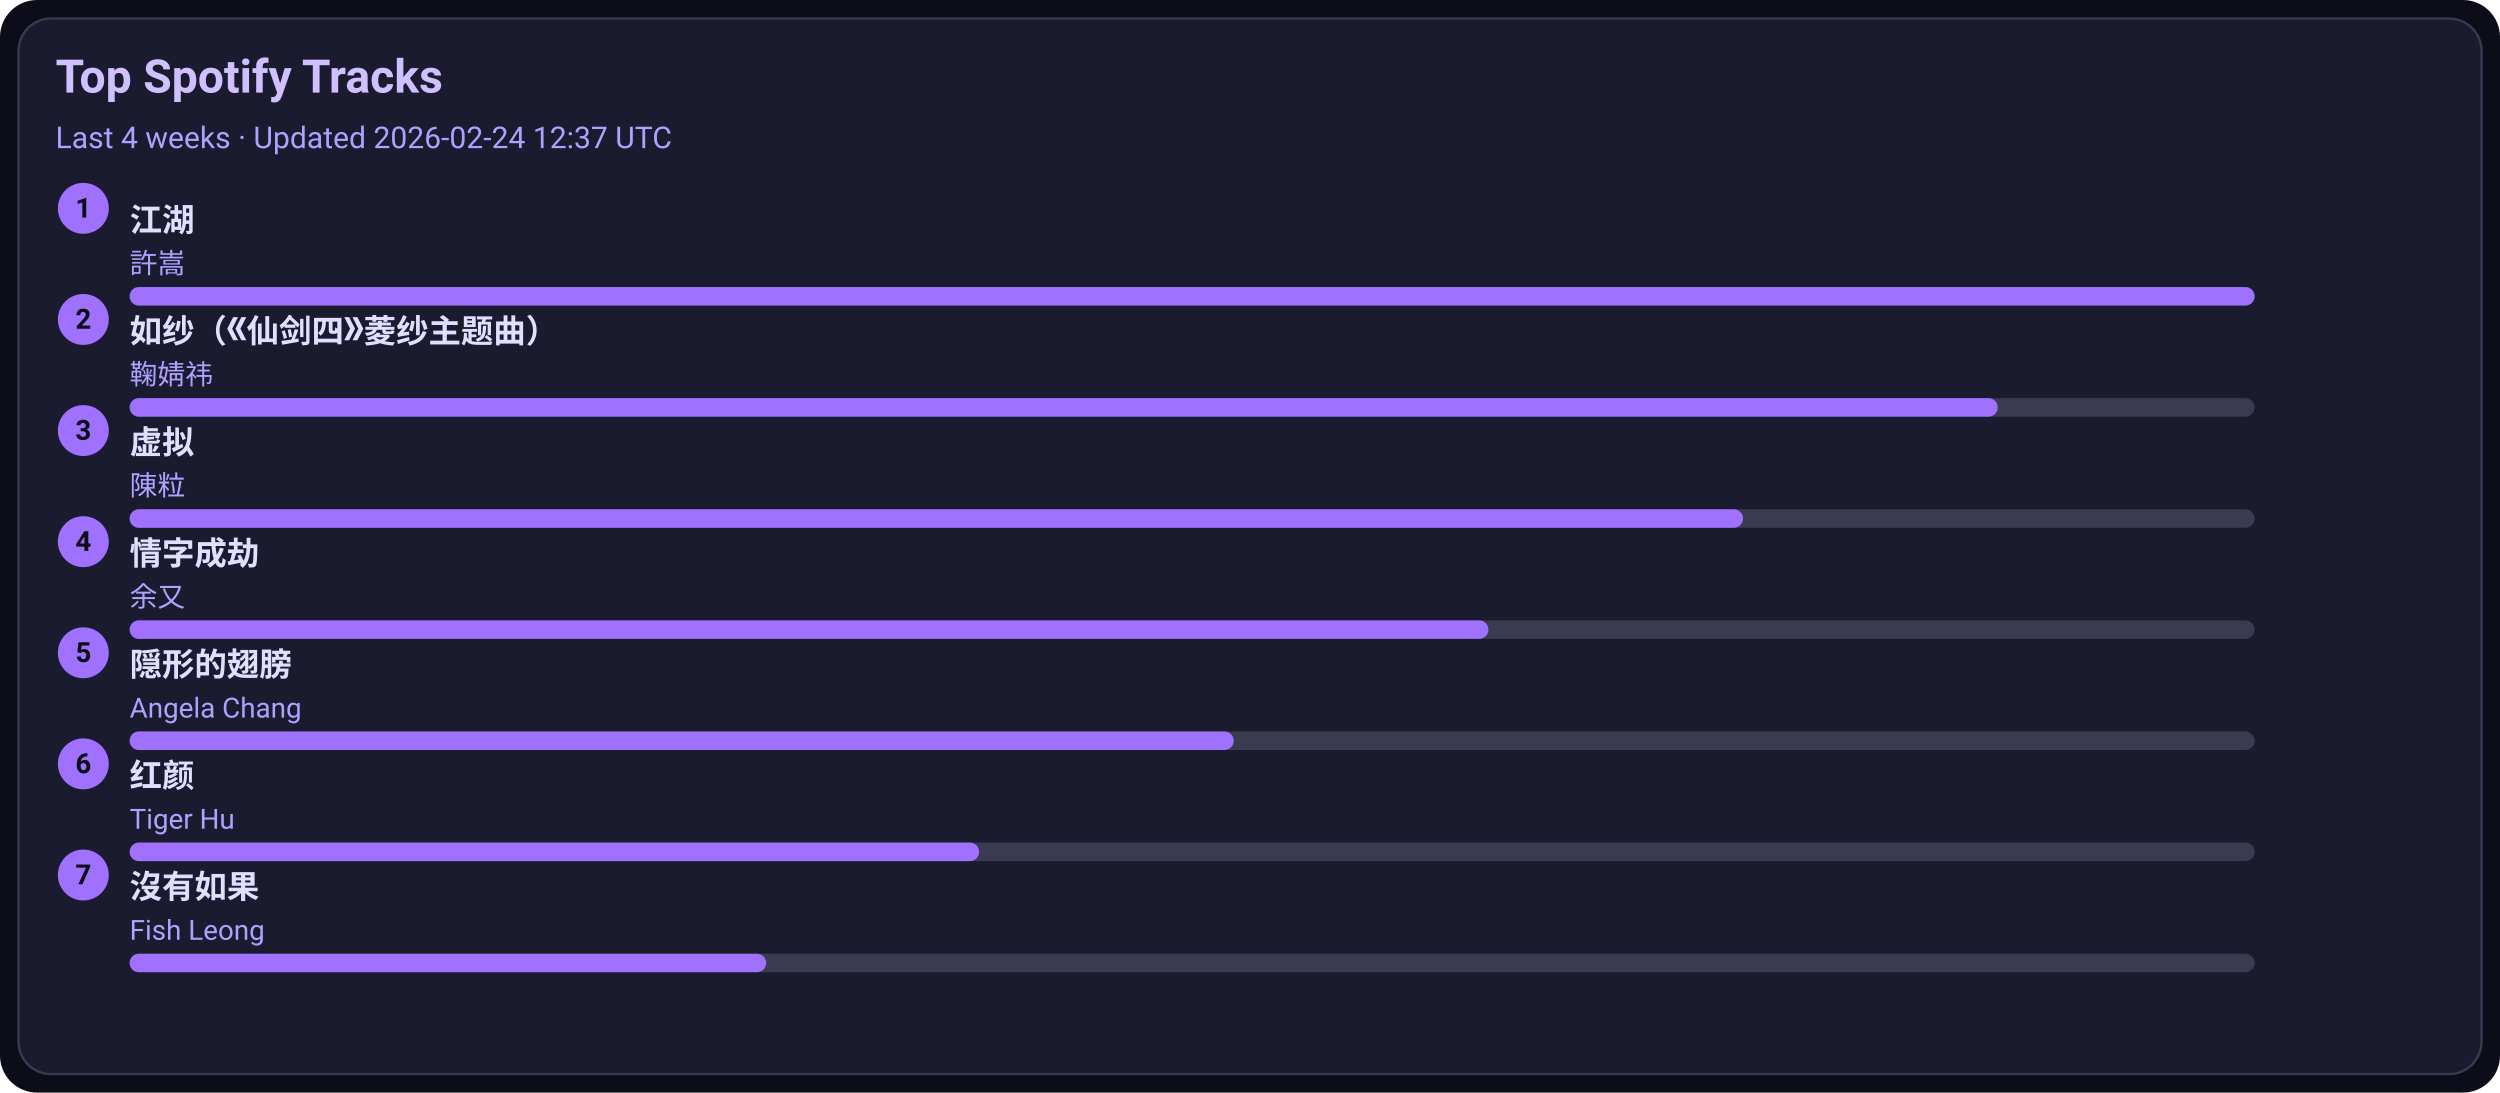
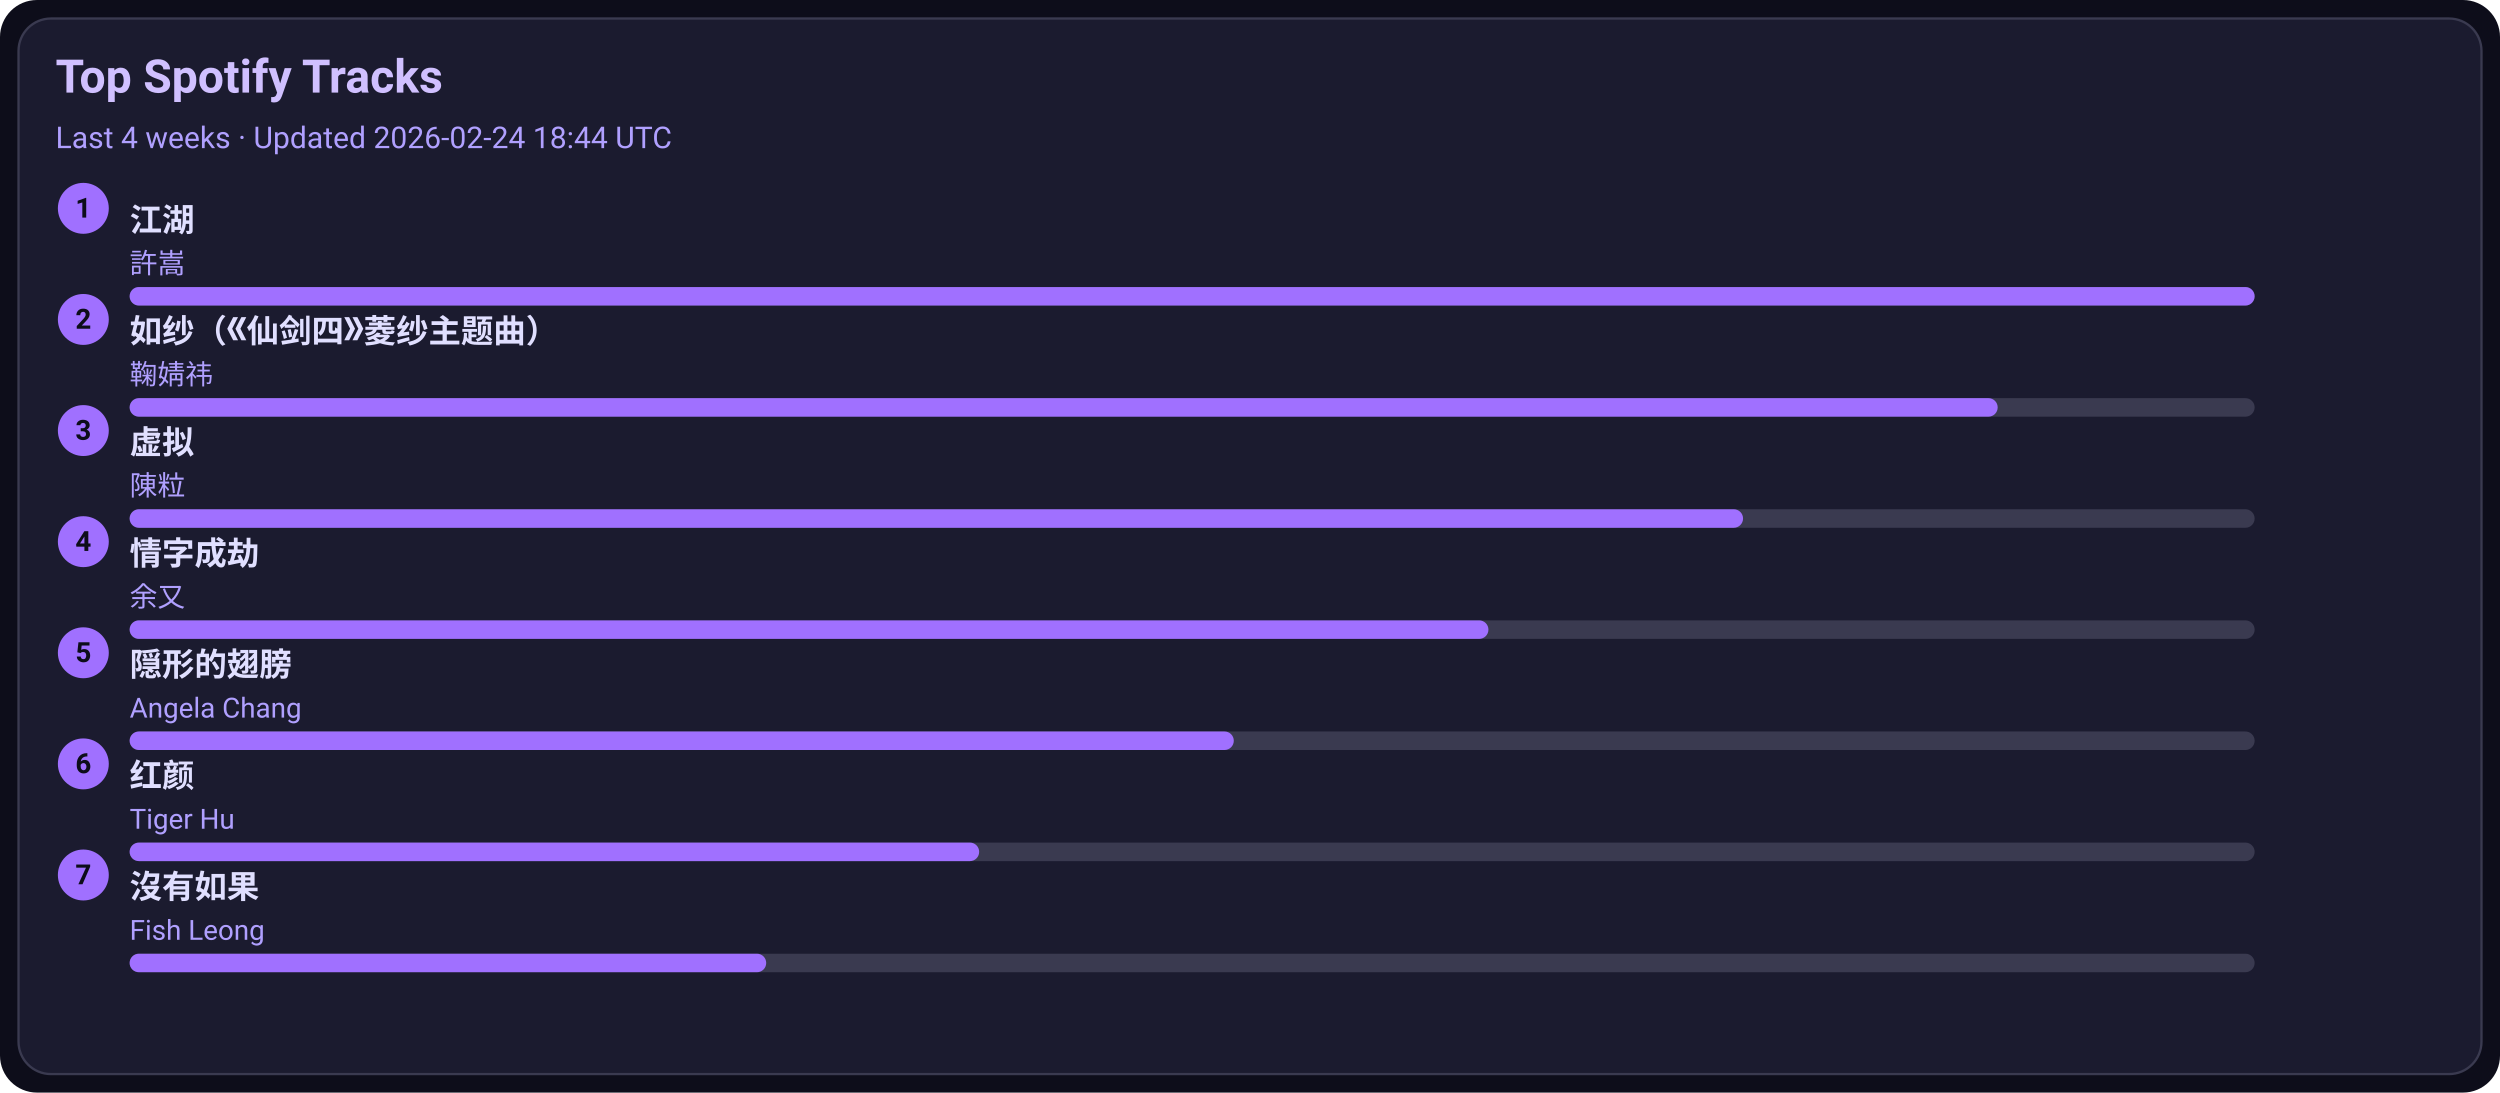
<svg xmlns="http://www.w3.org/2000/svg" width="1080" height="472" viewBox="0 0 1080 472">
  <style>text{font-family:-apple-system,BlinkMacSystemFont,Segoe UI,Roboto,Ubuntu,Helvetica Neue,Arial,Noto Sans,sans-serif}</style>
  <rect width="1080" height="472" rx="16" fill="#0d0d1a" />
  <rect x="8" y="8" width="1064" height="456" rx="14" fill="#1b1b2f" stroke="#3a3a50" />
  <text x="24" y="40" font-size="20" fill="#d0c0ff" font-weight="600">Top Spotify Tracks</text>
-   <text x="24" y="64" font-size="13" fill="#b0a0ff">Last 4 weeks · Updated 2026-02-24 12:37 UTC</text>
+   <text x="24" y="64" font-size="13" fill="#b0a0ff">Last 4 weeks · Updated 2026-02-24 18:44 UTC</text>
  <circle cx="36" cy="90" r="11" fill="#a070ff" />
  <text x="36" y="94" text-anchor="middle" font-size="12" fill="#0d0d1a" font-weight="700">1</text>
  <a href="https://open.spotify.com/track/03PCdwqajii1xgp7WIozzC" target="_blank" rel="noopener noreferrer">
    <text x="56" y="100" font-size="14" fill="#e0dfff" font-weight="600">江湖</text>
  </a>
  <text x="56" y="118" font-size="12" fill="#b0a0ff">許嵩</text>
  <rect x="56" y="124" width="918" height="8" rx="4" fill="#3a3a50" />
  <rect x="56" y="124" width="918" height="8" rx="4" fill="#a070ff" />
  <circle cx="36" cy="138" r="11" fill="#a070ff" />
  <text x="36" y="142" text-anchor="middle" font-size="12" fill="#0d0d1a" font-weight="700">2</text>
  <a href="https://open.spotify.com/track/69FUNgvEVkNbHq43lgvdme" target="_blank" rel="noopener noreferrer">
    <text x="56" y="148" font-size="14" fill="#e0dfff" font-weight="600">如纱（《仙剑四》菱纱主题曲）</text>
  </a>
  <text x="56" y="166" font-size="12" fill="#b0a0ff">鞠婧祎</text>
  <rect x="56" y="172" width="918" height="8" rx="4" fill="#3a3a50" />
  <rect x="56" y="172" width="807" height="8" rx="4" fill="#a070ff" />
  <circle cx="36" cy="186" r="11" fill="#a070ff" />
  <text x="36" y="190" text-anchor="middle" font-size="12" fill="#0d0d1a" font-weight="700">3</text>
  <a href="https://open.spotify.com/track/5l9sg05BhpfsdLfRvjGsAf" target="_blank" rel="noopener noreferrer">
    <text x="56" y="196" font-size="14" fill="#e0dfff" font-weight="600">虚拟</text>
  </a>
  <text x="56" y="214" font-size="12" fill="#b0a0ff">陳粒</text>
  <rect x="56" y="220" width="918" height="8" rx="4" fill="#3a3a50" />
  <rect x="56" y="220" width="697" height="8" rx="4" fill="#a070ff" />
  <circle cx="36" cy="234" r="11" fill="#a070ff" />
  <text x="36" y="238" text-anchor="middle" font-size="12" fill="#0d0d1a" font-weight="700">4</text>
  <a href="https://open.spotify.com/track/6PLof7Z5mvbp9im83J4m3m" target="_blank" rel="noopener noreferrer">
    <text x="56" y="244" font-size="14" fill="#e0dfff" font-weight="600">情字成劫</text>
  </a>
  <text x="56" y="262" font-size="12" fill="#b0a0ff">余又</text>
  <rect x="56" y="268" width="918" height="8" rx="4" fill="#3a3a50" />
  <rect x="56" y="268" width="587" height="8" rx="4" fill="#a070ff" />
  <circle cx="36" cy="282" r="11" fill="#a070ff" />
  <text x="36" y="286" text-anchor="middle" font-size="12" fill="#0d0d1a" font-weight="700">5</text>
  <a href="https://open.spotify.com/track/6Tv5ukQ3xK8WHxJgWMM6vM" target="_blank" rel="noopener noreferrer">
    <text x="56" y="292" font-size="14" fill="#e0dfff" font-weight="600">隠形的翅膀</text>
  </a>
  <text x="56" y="310" font-size="12" fill="#b0a0ff">Angela Chang</text>
  <rect x="56" y="316" width="918" height="8" rx="4" fill="#3a3a50" />
  <rect x="56" y="316" width="477" height="8" rx="4" fill="#a070ff" />
  <circle cx="36" cy="330" r="11" fill="#a070ff" />
  <text x="36" y="334" text-anchor="middle" font-size="12" fill="#0d0d1a" font-weight="700">6</text>
  <a href="https://open.spotify.com/track/6Q7OE4tvrUOIvIDY2EC5Im" target="_blank" rel="noopener noreferrer">
    <text x="56" y="340" font-size="14" fill="#e0dfff" font-weight="600">红颜</text>
  </a>
  <text x="56" y="358" font-size="12" fill="#b0a0ff">Tiger Hu</text>
  <rect x="56" y="364" width="918" height="8" rx="4" fill="#3a3a50" />
  <rect x="56" y="364" width="367" height="8" rx="4" fill="#a070ff" />
  <circle cx="36" cy="378" r="11" fill="#a070ff" />
  <text x="36" y="382" text-anchor="middle" font-size="12" fill="#0d0d1a" font-weight="700">7</text>
  <a href="https://open.spotify.com/track/1G9MmoUjo5nC5lB7paaG0l" target="_blank" rel="noopener noreferrer">
    <text x="56" y="388" font-size="14" fill="#e0dfff" font-weight="600">沒有如果</text>
  </a>
  <text x="56" y="406" font-size="12" fill="#b0a0ff">Fish Leong</text>
  <rect x="56" y="412" width="918" height="8" rx="4" fill="#3a3a50" />
  <rect x="56" y="412" width="275" height="8" rx="4" fill="#a070ff" />
</svg>
